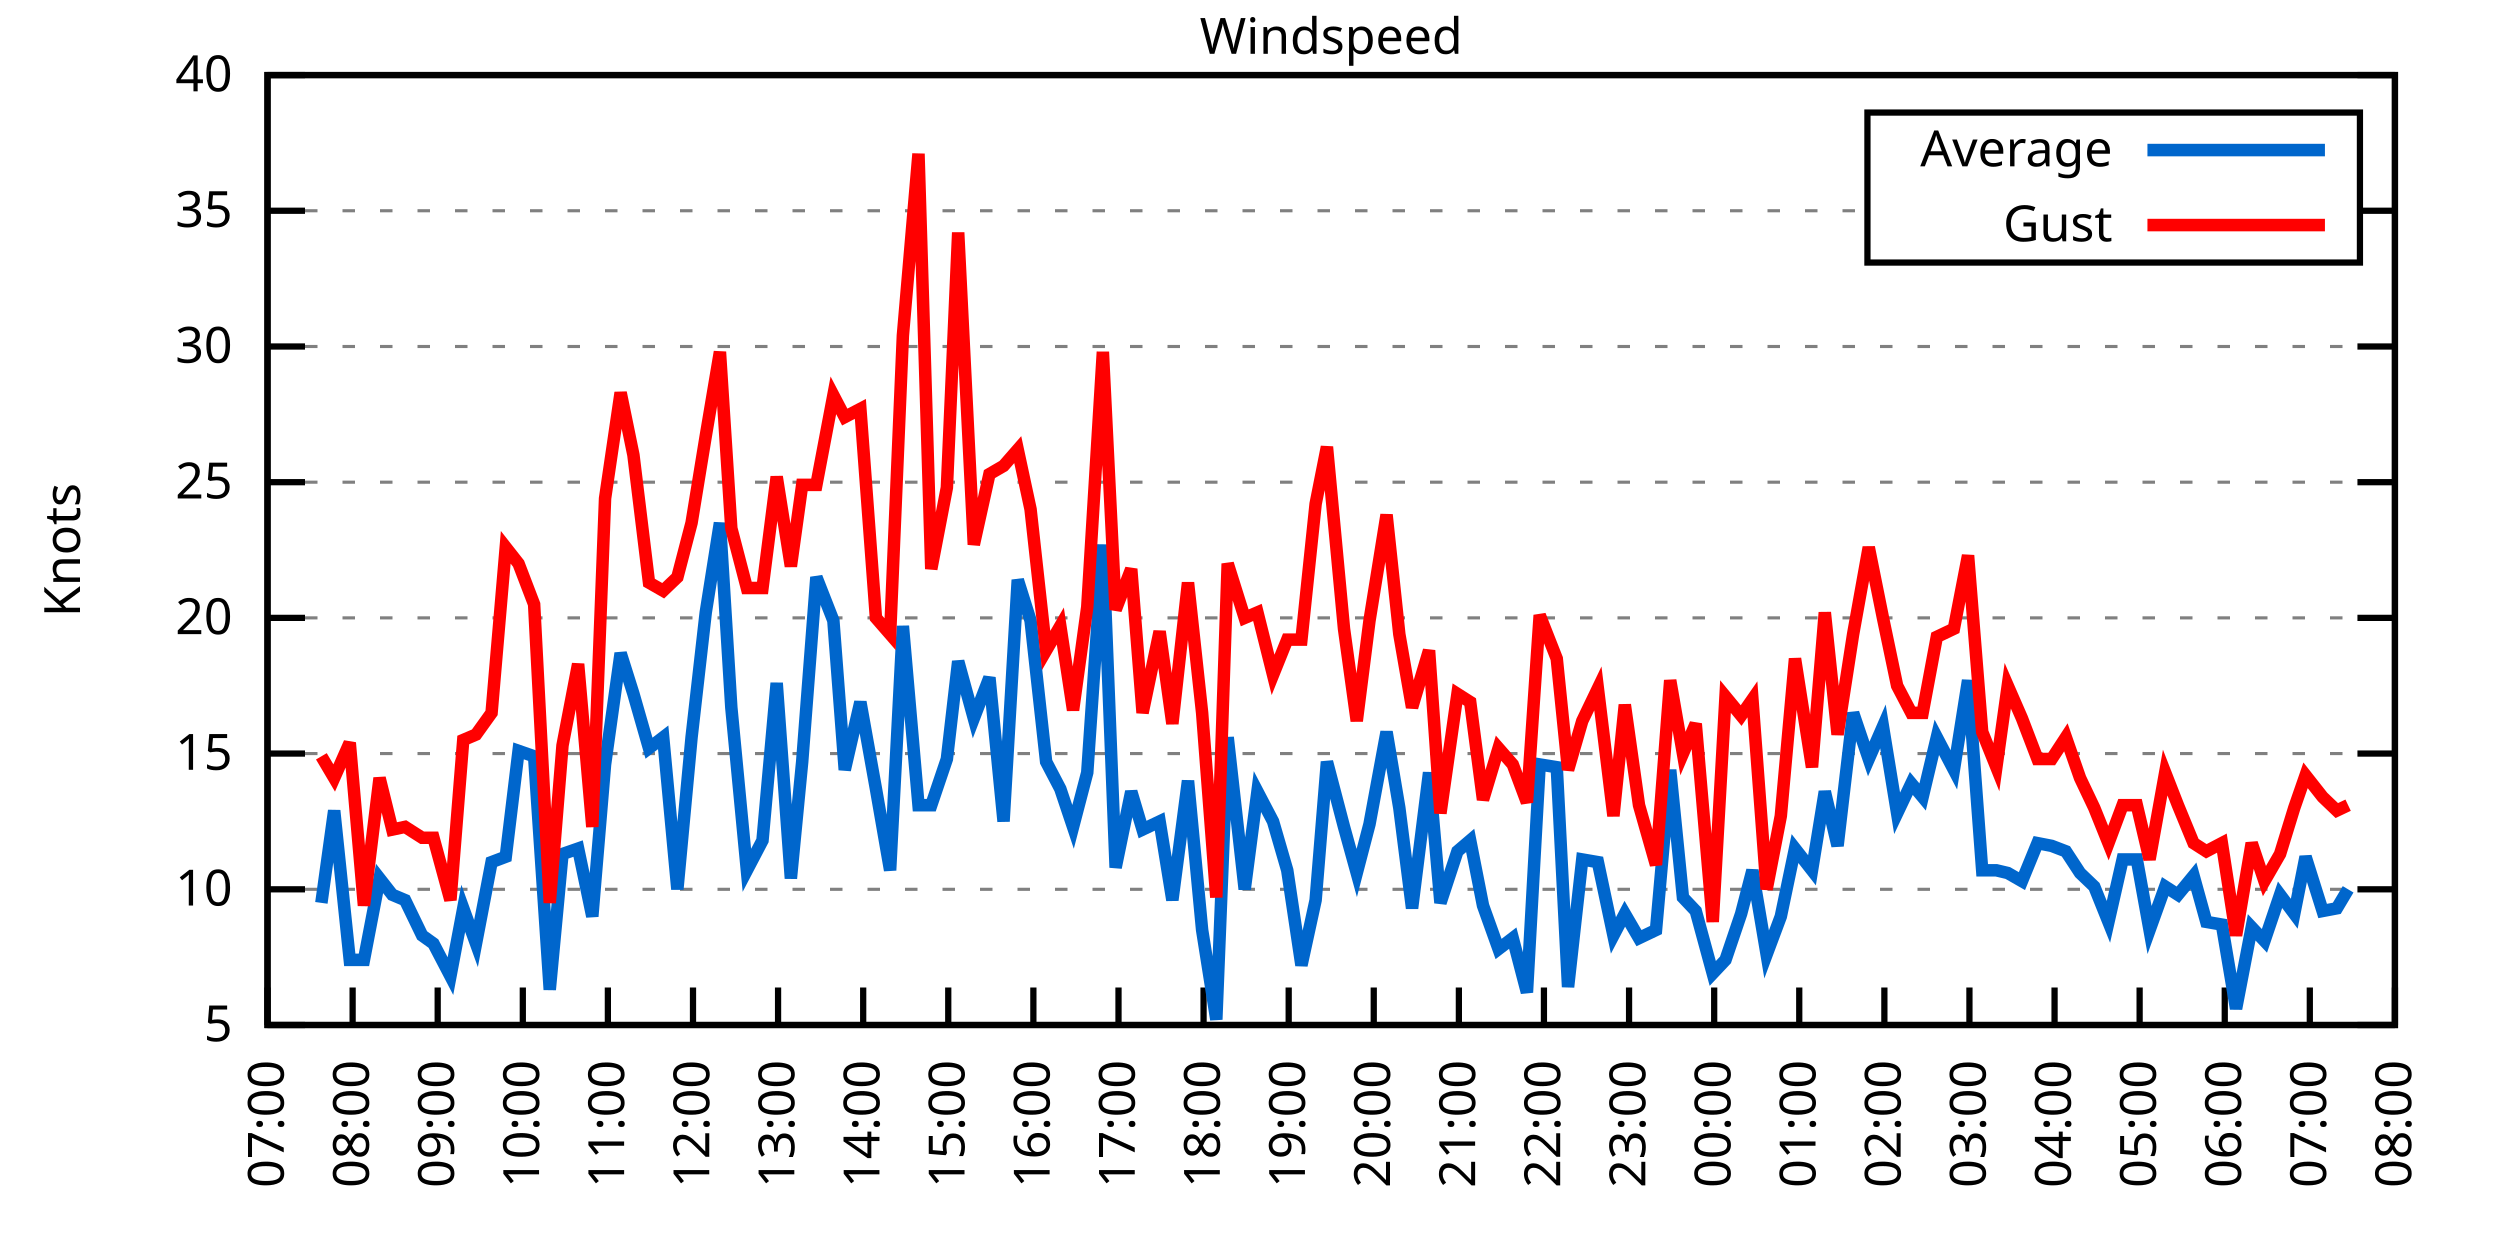
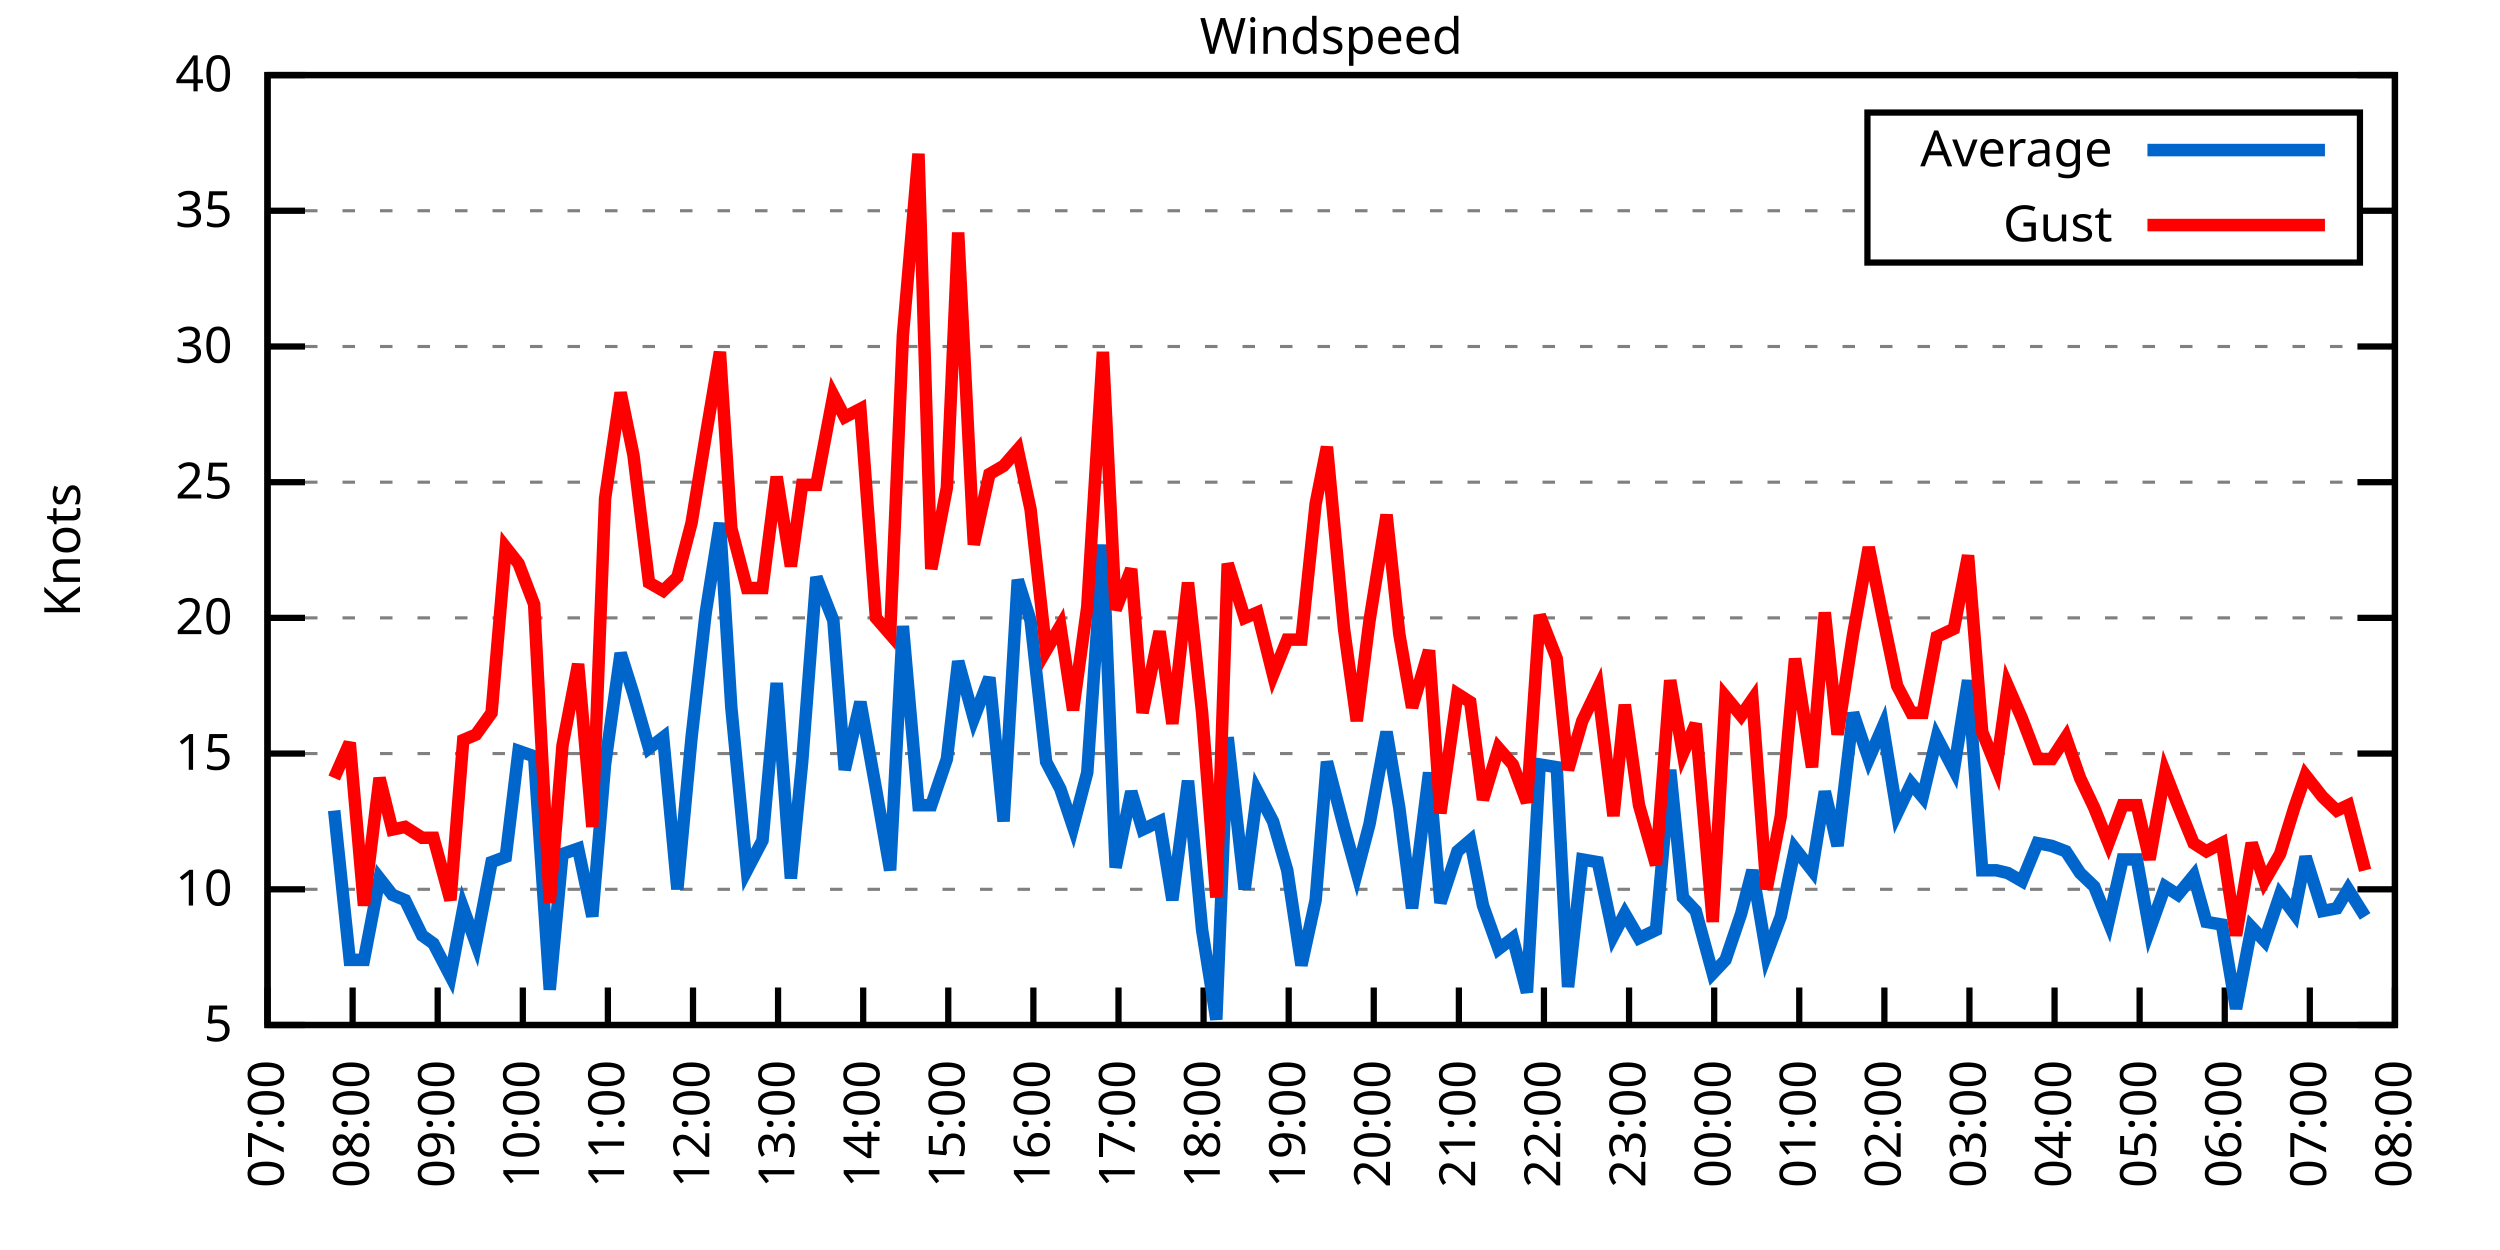
<svg xmlns="http://www.w3.org/2000/svg" xmlns:xlink="http://www.w3.org/1999/xlink" width="400" height="200" viewBox="0 0 400 200">
  <g id="gnuplot_canvas">
    <rect x="0" y="0" width="400" height="200" fill="none" />
    <defs>
      <circle id="gpDot" r="0.5" stroke-width="0.5" stroke="currentColor" />
      <path id="gpPt0" stroke-width="0.333" stroke="currentColor" d="M-1,0 h2 M0,-1 v2" />
      <path id="gpPt1" stroke-width="0.333" stroke="currentColor" d="M-1,-1 L1,1 M1,-1 L-1,1" />
      <path id="gpPt2" stroke-width="0.333" stroke="currentColor" d="M-1,0 L1,0 M0,-1 L0,1 M-1,-1 L1,1 M-1,1 L1,-1" />
      <rect id="gpPt3" stroke-width="0.333" stroke="currentColor" x="-1" y="-1" width="2" height="2" />
      <rect id="gpPt4" stroke-width="0.333" stroke="currentColor" fill="currentColor" x="-1" y="-1" width="2" height="2" />
      <circle id="gpPt5" stroke-width="0.333" stroke="currentColor" cx="0" cy="0" r="1" />
      <use xlink:href="#gpPt5" id="gpPt6" fill="currentColor" stroke="none" />
      <path id="gpPt7" stroke-width="0.333" stroke="currentColor" d="M0,-1.33 L-1.33,0.67 L1.33,0.67 z" />
      <use xlink:href="#gpPt7" id="gpPt8" fill="currentColor" stroke="none" />
      <use xlink:href="#gpPt7" id="gpPt9" stroke="currentColor" transform="rotate(180)" />
      <use xlink:href="#gpPt9" id="gpPt10" fill="currentColor" stroke="none" />
      <use xlink:href="#gpPt3" id="gpPt11" stroke="currentColor" transform="rotate(45)" />
      <use xlink:href="#gpPt11" id="gpPt12" fill="currentColor" stroke="none" />
      <path id="gpPt13" stroke-width="0.333" stroke="currentColor" d="M0,1.330 L1.265,0.411 L0.782,-1.067 L-0.782,-1.076 L-1.265,0.411 z" />
      <use xlink:href="#gpPt13" id="gpPt14" fill="currentColor" stroke="none" />
      <filter id="textbox" filterUnits="objectBoundingBox" x="0" y="0" height="1" width="1">
        <feFlood flood-color="white" flood-opacity="1" result="bgnd" />
        <feComposite in="SourceGraphic" in2="bgnd" operator="atop" />
      </filter>
      <filter id="greybox" filterUnits="objectBoundingBox" x="0" y="0" height="1" width="1">
        <feFlood flood-color="lightgrey" flood-opacity="1" result="grey" />
        <feComposite in="SourceGraphic" in2="grey" operator="atop" />
      </filter>
    </defs>
    <g fill="none" color="white" stroke="currentColor" stroke-width="1.00" stroke-linecap="butt" stroke-linejoin="miter">
</g>
    <g fill="none" color="black" stroke="currentColor" stroke-width="1.00" stroke-linecap="butt" stroke-linejoin="miter">
      <g stroke="none" shape-rendering="crispEdges">
        <polygon fill="rgb(255, 255, 255)" points="42.80,164.00 383.18,164.00 383.18,12.02 42.80,12.02 " />
      </g>
    </g>
    <g fill="none" color="black" stroke="currentColor" stroke-width="1.00" stroke-linecap="butt" stroke-linejoin="miter">
</g>
    <g fill="none" color="black" stroke="black" stroke-width="0.50" stroke-linecap="butt" stroke-linejoin="miter">
</g>
    <g fill="none" color="gray" stroke="currentColor" stroke-width="0.50" stroke-linecap="butt" stroke-linejoin="miter">
      <path stroke="gray" stroke-dasharray="2,4" class="gridline" d="M42.80,164.00 L383.19,164.00  " />
    </g>
    <g fill="none" color="gray" stroke="gray" stroke-width="1.00" stroke-linecap="butt" stroke-linejoin="miter">
</g>
    <g fill="none" color="black" stroke="currentColor" stroke-width="1.00" stroke-linecap="butt" stroke-linejoin="miter">
      <path stroke="black" d="M42.80,164.00 L48.80,164.00 M383.19,164.00 L377.19,164.00  " />
      <g transform="translate(37.20,166.60)" stroke="none" fill="black" font-family="Sans" font-size="8.00" text-anchor="end">
        <text>
          <tspan font-family="Sans"> 5</tspan>
        </text>
      </g>
    </g>
    <g fill="none" color="black" stroke="currentColor" stroke-width="1.00" stroke-linecap="butt" stroke-linejoin="miter">
</g>
    <g fill="none" color="black" stroke="black" stroke-width="0.50" stroke-linecap="butt" stroke-linejoin="miter">
</g>
    <g fill="none" color="gray" stroke="currentColor" stroke-width="0.50" stroke-linecap="butt" stroke-linejoin="miter">
      <path stroke="gray" stroke-dasharray="2,4" class="gridline" d="M42.80,142.29 L383.19,142.29  " />
    </g>
    <g fill="none" color="gray" stroke="gray" stroke-width="1.00" stroke-linecap="butt" stroke-linejoin="miter">
</g>
    <g fill="none" color="black" stroke="currentColor" stroke-width="1.00" stroke-linecap="butt" stroke-linejoin="miter">
      <path stroke="black" d="M42.80,142.29 L48.80,142.29 M383.19,142.29 L377.19,142.29  " />
      <g transform="translate(37.20,144.89)" stroke="none" fill="black" font-family="Sans" font-size="8.00" text-anchor="end">
        <text>
          <tspan font-family="Sans"> 10</tspan>
        </text>
      </g>
    </g>
    <g fill="none" color="black" stroke="currentColor" stroke-width="1.00" stroke-linecap="butt" stroke-linejoin="miter">
</g>
    <g fill="none" color="black" stroke="black" stroke-width="0.50" stroke-linecap="butt" stroke-linejoin="miter">
</g>
    <g fill="none" color="gray" stroke="currentColor" stroke-width="0.50" stroke-linecap="butt" stroke-linejoin="miter">
      <path stroke="gray" stroke-dasharray="2,4" class="gridline" d="M42.80,120.57 L383.19,120.57  " />
    </g>
    <g fill="none" color="gray" stroke="gray" stroke-width="1.00" stroke-linecap="butt" stroke-linejoin="miter">
</g>
    <g fill="none" color="black" stroke="currentColor" stroke-width="1.00" stroke-linecap="butt" stroke-linejoin="miter">
      <path stroke="black" d="M42.80,120.57 L48.80,120.57 M383.19,120.57 L377.19,120.57  " />
      <g transform="translate(37.20,123.17)" stroke="none" fill="black" font-family="Sans" font-size="8.00" text-anchor="end">
        <text>
          <tspan font-family="Sans"> 15</tspan>
        </text>
      </g>
    </g>
    <g fill="none" color="black" stroke="currentColor" stroke-width="1.00" stroke-linecap="butt" stroke-linejoin="miter">
</g>
    <g fill="none" color="black" stroke="black" stroke-width="0.50" stroke-linecap="butt" stroke-linejoin="miter">
</g>
    <g fill="none" color="gray" stroke="currentColor" stroke-width="0.50" stroke-linecap="butt" stroke-linejoin="miter">
      <path stroke="gray" stroke-dasharray="2,4" class="gridline" d="M42.80,98.86 L383.19,98.86  " />
    </g>
    <g fill="none" color="gray" stroke="gray" stroke-width="1.00" stroke-linecap="butt" stroke-linejoin="miter">
</g>
    <g fill="none" color="black" stroke="currentColor" stroke-width="1.00" stroke-linecap="butt" stroke-linejoin="miter">
      <path stroke="black" d="M42.80,98.86 L48.80,98.86 M383.19,98.86 L377.19,98.86  " />
      <g transform="translate(37.20,101.46)" stroke="none" fill="black" font-family="Sans" font-size="8.00" text-anchor="end">
        <text>
          <tspan font-family="Sans"> 20</tspan>
        </text>
      </g>
    </g>
    <g fill="none" color="black" stroke="currentColor" stroke-width="1.00" stroke-linecap="butt" stroke-linejoin="miter">
</g>
    <g fill="none" color="black" stroke="black" stroke-width="0.50" stroke-linecap="butt" stroke-linejoin="miter">
</g>
    <g fill="none" color="gray" stroke="currentColor" stroke-width="0.50" stroke-linecap="butt" stroke-linejoin="miter">
      <path stroke="gray" stroke-dasharray="2,4" class="gridline" d="M42.80,77.15 L383.19,77.15  " />
    </g>
    <g fill="none" color="gray" stroke="gray" stroke-width="1.00" stroke-linecap="butt" stroke-linejoin="miter">
</g>
    <g fill="none" color="black" stroke="currentColor" stroke-width="1.00" stroke-linecap="butt" stroke-linejoin="miter">
      <path stroke="black" d="M42.80,77.15 L48.80,77.15 M383.19,77.15 L377.19,77.15  " />
      <g transform="translate(37.20,79.75)" stroke="none" fill="black" font-family="Sans" font-size="8.00" text-anchor="end">
        <text>
          <tspan font-family="Sans"> 25</tspan>
        </text>
      </g>
    </g>
    <g fill="none" color="black" stroke="currentColor" stroke-width="1.00" stroke-linecap="butt" stroke-linejoin="miter">
</g>
    <g fill="none" color="black" stroke="black" stroke-width="0.50" stroke-linecap="butt" stroke-linejoin="miter">
</g>
    <g fill="none" color="gray" stroke="currentColor" stroke-width="0.50" stroke-linecap="butt" stroke-linejoin="miter">
      <path stroke="gray" stroke-dasharray="2,4" class="gridline" d="M42.80,55.44 L383.19,55.44  " />
    </g>
    <g fill="none" color="gray" stroke="gray" stroke-width="1.00" stroke-linecap="butt" stroke-linejoin="miter">
</g>
    <g fill="none" color="black" stroke="currentColor" stroke-width="1.00" stroke-linecap="butt" stroke-linejoin="miter">
      <path stroke="black" d="M42.80,55.44 L48.80,55.44 M383.19,55.44 L377.19,55.44  " />
      <g transform="translate(37.20,58.04)" stroke="none" fill="black" font-family="Sans" font-size="8.00" text-anchor="end">
        <text>
          <tspan font-family="Sans"> 30</tspan>
        </text>
      </g>
    </g>
    <g fill="none" color="black" stroke="currentColor" stroke-width="1.00" stroke-linecap="butt" stroke-linejoin="miter">
</g>
    <g fill="none" color="black" stroke="black" stroke-width="0.50" stroke-linecap="butt" stroke-linejoin="miter">
</g>
    <g fill="none" color="gray" stroke="currentColor" stroke-width="0.50" stroke-linecap="butt" stroke-linejoin="miter">
      <path stroke="gray" stroke-dasharray="2,4" class="gridline" d="M42.80,33.72 L298.79,33.72 M377.59,33.72 L383.19,33.72  " />
    </g>
    <g fill="none" color="gray" stroke="gray" stroke-width="1.00" stroke-linecap="butt" stroke-linejoin="miter">
</g>
    <g fill="none" color="black" stroke="currentColor" stroke-width="1.00" stroke-linecap="butt" stroke-linejoin="miter">
      <path stroke="black" d="M42.80,33.72 L48.80,33.72 M383.19,33.72 L377.19,33.72  " />
      <g transform="translate(37.20,36.32)" stroke="none" fill="black" font-family="Sans" font-size="8.00" text-anchor="end">
        <text>
          <tspan font-family="Sans"> 35</tspan>
        </text>
      </g>
    </g>
    <g fill="none" color="black" stroke="currentColor" stroke-width="1.00" stroke-linecap="butt" stroke-linejoin="miter">
</g>
    <g fill="none" color="black" stroke="black" stroke-width="0.50" stroke-linecap="butt" stroke-linejoin="miter">
</g>
    <g fill="none" color="gray" stroke="currentColor" stroke-width="0.50" stroke-linecap="butt" stroke-linejoin="miter">
      <path stroke="gray" stroke-dasharray="2,4" class="gridline" d="M42.80,12.01 L383.19,12.01  " />
    </g>
    <g fill="none" color="gray" stroke="gray" stroke-width="1.00" stroke-linecap="butt" stroke-linejoin="miter">
</g>
    <g fill="none" color="black" stroke="currentColor" stroke-width="1.00" stroke-linecap="butt" stroke-linejoin="miter">
      <path stroke="black" d="M42.80,12.01 L48.80,12.01 M383.19,12.01 L377.19,12.01  " />
      <g transform="translate(37.20,14.61)" stroke="none" fill="black" font-family="Sans" font-size="8.00" text-anchor="end">
        <text>
          <tspan font-family="Sans"> 40</tspan>
        </text>
      </g>
    </g>
    <g fill="none" color="black" stroke="currentColor" stroke-width="1.00" stroke-linecap="butt" stroke-linejoin="miter">
      <path stroke="black" d="M42.80,164.00 L42.80,158.00  " />
      <g transform="translate(45.40,169.60) rotate(270.00)" stroke="none" fill="black" font-family="Sans" font-size="8.00" text-anchor="end">
        <text>
          <tspan font-family="Sans">07:00</tspan>
        </text>
      </g>
    </g>
    <g fill="none" color="black" stroke="currentColor" stroke-width="1.00" stroke-linecap="butt" stroke-linejoin="miter">
      <path stroke="black" d="M56.42,164.00 L56.42,158.00  " />
      <g transform="translate(59.02,169.60) rotate(270.00)" stroke="none" fill="black" font-family="Sans" font-size="8.00" text-anchor="end">
        <text>
          <tspan font-family="Sans">08:00</tspan>
        </text>
      </g>
    </g>
    <g fill="none" color="black" stroke="currentColor" stroke-width="1.00" stroke-linecap="butt" stroke-linejoin="miter">
      <path stroke="black" d="M70.03,164.00 L70.03,158.00  " />
      <g transform="translate(72.63,169.60) rotate(270.00)" stroke="none" fill="black" font-family="Sans" font-size="8.00" text-anchor="end">
        <text>
          <tspan font-family="Sans">09:00</tspan>
        </text>
      </g>
    </g>
    <g fill="none" color="black" stroke="currentColor" stroke-width="1.00" stroke-linecap="butt" stroke-linejoin="miter">
      <path stroke="black" d="M83.65,164.00 L83.65,158.00  " />
      <g transform="translate(86.25,169.60) rotate(270.00)" stroke="none" fill="black" font-family="Sans" font-size="8.00" text-anchor="end">
        <text>
          <tspan font-family="Sans">10:00</tspan>
        </text>
      </g>
    </g>
    <g fill="none" color="black" stroke="currentColor" stroke-width="1.00" stroke-linecap="butt" stroke-linejoin="miter">
      <path stroke="black" d="M97.26,164.00 L97.26,158.00  " />
      <g transform="translate(99.86,169.60) rotate(270.00)" stroke="none" fill="black" font-family="Sans" font-size="8.00" text-anchor="end">
        <text>
          <tspan font-family="Sans">11:00</tspan>
        </text>
      </g>
    </g>
    <g fill="none" color="black" stroke="currentColor" stroke-width="1.00" stroke-linecap="butt" stroke-linejoin="miter">
      <path stroke="black" d="M110.88,164.00 L110.88,158.00  " />
      <g transform="translate(113.48,169.60) rotate(270.00)" stroke="none" fill="black" font-family="Sans" font-size="8.00" text-anchor="end">
        <text>
          <tspan font-family="Sans">12:00</tspan>
        </text>
      </g>
    </g>
    <g fill="none" color="black" stroke="currentColor" stroke-width="1.00" stroke-linecap="butt" stroke-linejoin="miter">
      <path stroke="black" d="M124.49,164.00 L124.49,158.00  " />
      <g transform="translate(127.09,169.60) rotate(270.00)" stroke="none" fill="black" font-family="Sans" font-size="8.00" text-anchor="end">
        <text>
          <tspan font-family="Sans">13:00</tspan>
        </text>
      </g>
    </g>
    <g fill="none" color="black" stroke="currentColor" stroke-width="1.00" stroke-linecap="butt" stroke-linejoin="miter">
      <path stroke="black" d="M138.11,164.00 L138.11,158.00  " />
      <g transform="translate(140.71,169.60) rotate(270.00)" stroke="none" fill="black" font-family="Sans" font-size="8.00" text-anchor="end">
        <text>
          <tspan font-family="Sans">14:00</tspan>
        </text>
      </g>
    </g>
    <g fill="none" color="black" stroke="currentColor" stroke-width="1.00" stroke-linecap="butt" stroke-linejoin="miter">
      <path stroke="black" d="M151.72,164.00 L151.72,158.00  " />
      <g transform="translate(154.32,169.60) rotate(270.00)" stroke="none" fill="black" font-family="Sans" font-size="8.00" text-anchor="end">
        <text>
          <tspan font-family="Sans">15:00</tspan>
        </text>
      </g>
    </g>
    <g fill="none" color="black" stroke="currentColor" stroke-width="1.00" stroke-linecap="butt" stroke-linejoin="miter">
      <path stroke="black" d="M165.34,164.00 L165.34,158.00  " />
      <g transform="translate(167.94,169.60) rotate(270.00)" stroke="none" fill="black" font-family="Sans" font-size="8.00" text-anchor="end">
        <text>
          <tspan font-family="Sans">16:00</tspan>
        </text>
      </g>
    </g>
    <g fill="none" color="black" stroke="currentColor" stroke-width="1.00" stroke-linecap="butt" stroke-linejoin="miter">
      <path stroke="black" d="M178.96,164.00 L178.96,158.00  " />
      <g transform="translate(181.56,169.60) rotate(270.00)" stroke="none" fill="black" font-family="Sans" font-size="8.00" text-anchor="end">
        <text>
          <tspan font-family="Sans">17:00</tspan>
        </text>
      </g>
    </g>
    <g fill="none" color="black" stroke="currentColor" stroke-width="1.00" stroke-linecap="butt" stroke-linejoin="miter">
      <path stroke="black" d="M192.57,164.00 L192.57,158.00  " />
      <g transform="translate(195.17,169.60) rotate(270.00)" stroke="none" fill="black" font-family="Sans" font-size="8.00" text-anchor="end">
        <text>
          <tspan font-family="Sans">18:00</tspan>
        </text>
      </g>
    </g>
    <g fill="none" color="black" stroke="currentColor" stroke-width="1.00" stroke-linecap="butt" stroke-linejoin="miter">
      <path stroke="black" d="M206.19,164.00 L206.19,158.00  " />
      <g transform="translate(208.79,169.60) rotate(270.00)" stroke="none" fill="black" font-family="Sans" font-size="8.00" text-anchor="end">
        <text>
          <tspan font-family="Sans">19:00</tspan>
        </text>
      </g>
    </g>
    <g fill="none" color="black" stroke="currentColor" stroke-width="1.00" stroke-linecap="butt" stroke-linejoin="miter">
      <path stroke="black" d="M219.80,164.00 L219.80,158.00  " />
      <g transform="translate(222.40,169.60) rotate(270.00)" stroke="none" fill="black" font-family="Sans" font-size="8.00" text-anchor="end">
        <text>
          <tspan font-family="Sans">20:00</tspan>
        </text>
      </g>
    </g>
    <g fill="none" color="black" stroke="currentColor" stroke-width="1.00" stroke-linecap="butt" stroke-linejoin="miter">
      <path stroke="black" d="M233.42,164.00 L233.42,158.00  " />
      <g transform="translate(236.02,169.60) rotate(270.00)" stroke="none" fill="black" font-family="Sans" font-size="8.00" text-anchor="end">
        <text>
          <tspan font-family="Sans">21:00</tspan>
        </text>
      </g>
    </g>
    <g fill="none" color="black" stroke="currentColor" stroke-width="1.00" stroke-linecap="butt" stroke-linejoin="miter">
      <path stroke="black" d="M247.03,164.00 L247.03,158.00  " />
      <g transform="translate(249.63,169.60) rotate(270.00)" stroke="none" fill="black" font-family="Sans" font-size="8.00" text-anchor="end">
        <text>
          <tspan font-family="Sans">22:00</tspan>
        </text>
      </g>
    </g>
    <g fill="none" color="black" stroke="currentColor" stroke-width="1.00" stroke-linecap="butt" stroke-linejoin="miter">
      <path stroke="black" d="M260.65,164.00 L260.65,158.00  " />
      <g transform="translate(263.25,169.60) rotate(270.00)" stroke="none" fill="black" font-family="Sans" font-size="8.00" text-anchor="end">
        <text>
          <tspan font-family="Sans">23:00</tspan>
        </text>
      </g>
    </g>
    <g fill="none" color="black" stroke="currentColor" stroke-width="1.00" stroke-linecap="butt" stroke-linejoin="miter">
      <path stroke="black" d="M274.27,164.00 L274.27,158.00  " />
      <g transform="translate(276.87,169.60) rotate(270.00)" stroke="none" fill="black" font-family="Sans" font-size="8.00" text-anchor="end">
        <text>
          <tspan font-family="Sans">00:00</tspan>
        </text>
      </g>
    </g>
    <g fill="none" color="black" stroke="currentColor" stroke-width="1.00" stroke-linecap="butt" stroke-linejoin="miter">
      <path stroke="black" d="M287.88,164.00 L287.88,158.00  " />
      <g transform="translate(290.48,169.60) rotate(270.00)" stroke="none" fill="black" font-family="Sans" font-size="8.00" text-anchor="end">
        <text>
          <tspan font-family="Sans">01:00</tspan>
        </text>
      </g>
    </g>
    <g fill="none" color="black" stroke="currentColor" stroke-width="1.00" stroke-linecap="butt" stroke-linejoin="miter">
      <path stroke="black" d="M301.50,164.00 L301.50,158.00  " />
      <g transform="translate(304.10,169.60) rotate(270.00)" stroke="none" fill="black" font-family="Sans" font-size="8.00" text-anchor="end">
        <text>
          <tspan font-family="Sans">02:00</tspan>
        </text>
      </g>
    </g>
    <g fill="none" color="black" stroke="currentColor" stroke-width="1.00" stroke-linecap="butt" stroke-linejoin="miter">
      <path stroke="black" d="M315.11,164.00 L315.11,158.00  " />
      <g transform="translate(317.71,169.60) rotate(270.00)" stroke="none" fill="black" font-family="Sans" font-size="8.00" text-anchor="end">
        <text>
          <tspan font-family="Sans">03:00</tspan>
        </text>
      </g>
    </g>
    <g fill="none" color="black" stroke="currentColor" stroke-width="1.00" stroke-linecap="butt" stroke-linejoin="miter">
      <path stroke="black" d="M328.73,164.00 L328.73,158.00  " />
      <g transform="translate(331.33,169.60) rotate(270.00)" stroke="none" fill="black" font-family="Sans" font-size="8.00" text-anchor="end">
        <text>
          <tspan font-family="Sans">04:00</tspan>
        </text>
      </g>
    </g>
    <g fill="none" color="black" stroke="currentColor" stroke-width="1.00" stroke-linecap="butt" stroke-linejoin="miter">
      <path stroke="black" d="M342.34,164.00 L342.34,158.00  " />
      <g transform="translate(344.94,169.60) rotate(270.00)" stroke="none" fill="black" font-family="Sans" font-size="8.00" text-anchor="end">
        <text>
          <tspan font-family="Sans">05:00</tspan>
        </text>
      </g>
    </g>
    <g fill="none" color="black" stroke="currentColor" stroke-width="1.00" stroke-linecap="butt" stroke-linejoin="miter">
      <path stroke="black" d="M355.96,164.00 L355.96,158.00  " />
      <g transform="translate(358.56,169.60) rotate(270.00)" stroke="none" fill="black" font-family="Sans" font-size="8.00" text-anchor="end">
        <text>
          <tspan font-family="Sans">06:00</tspan>
        </text>
      </g>
    </g>
    <g fill="none" color="black" stroke="currentColor" stroke-width="1.00" stroke-linecap="butt" stroke-linejoin="miter">
      <path stroke="black" d="M369.57,164.00 L369.57,158.00  " />
      <g transform="translate(372.17,169.60) rotate(270.00)" stroke="none" fill="black" font-family="Sans" font-size="8.00" text-anchor="end">
        <text>
          <tspan font-family="Sans">07:00</tspan>
        </text>
      </g>
    </g>
    <g fill="none" color="black" stroke="currentColor" stroke-width="1.00" stroke-linecap="butt" stroke-linejoin="miter">
      <path stroke="black" d="M383.19,164.00 L383.19,158.00  " />
      <g transform="translate(385.79,169.60) rotate(270.00)" stroke="none" fill="black" font-family="Sans" font-size="8.00" text-anchor="end">
        <text>
          <tspan font-family="Sans">08:00</tspan>
        </text>
      </g>
    </g>
    <g fill="none" color="black" stroke="currentColor" stroke-width="1.00" stroke-linecap="butt" stroke-linejoin="miter">
</g>
    <g fill="none" color="black" stroke="currentColor" stroke-width="1.00" stroke-linecap="butt" stroke-linejoin="miter">
      <path stroke="black" d="M42.80,12.01 L42.80,164.00 L383.19,164.00 L383.19,12.01 L42.80,12.01 Z  " />
    </g>
    <g fill="none" color="black" stroke="currentColor" stroke-width="1.00" stroke-linecap="butt" stroke-linejoin="miter">
</g>
    <g fill="none" color="black" stroke="currentColor" stroke-width="1.00" stroke-linecap="butt" stroke-linejoin="miter">
      <path stroke="black" d="M298.79,42.01 L298.79,18.01 L377.59,18.01 L377.59,42.01 L298.79,42.01 Z  " />
    </g>
    <g id="Windspeed_plot_1">
      <g fill="none" color="white" stroke="black" stroke-width="2.00" stroke-linecap="butt" stroke-linejoin="miter">
</g>
      <g fill="none" color="black" stroke="currentColor" stroke-width="2.00" stroke-linecap="butt" stroke-linejoin="miter">
        <g transform="translate(337.99,26.61)" stroke="none" fill="black" font-family="Sans" font-size="8.00" text-anchor="end">
          <text>
            <tspan font-family="Sans">Average</tspan>
          </text>
        </g>
      </g>
      <g fill="none" color="black" stroke="currentColor" stroke-width="2.00" stroke-linecap="butt" stroke-linejoin="miter">
-         <path stroke="rgb(  0, 102, 204)" d="M343.59,24.01 L371.99,24.01 M51.42,144.46 L53.47,129.69 L55.96,153.58 L58.23,153.58 L60.73,140.55 L62.77,143.16   L64.81,144.02 L67.54,149.67 L69.35,150.97 L72.07,156.18 L74.12,145.33 L76.16,150.97 L78.65,137.94 L80.92,137.08   L82.97,120.14 L85.46,121.01 L87.96,158.35 L90.00,136.64 L92.50,135.77 L94.77,146.63 L96.81,122.31 L99.30,104.51   L101.35,111.02 L103.84,119.71 L106.11,117.97 L108.38,142.29 L110.65,117.97 L112.92,97.99 L115.19,83.66 L117.01,113.19   L119.50,139.25 L122.00,134.47 L124.27,109.28 L126.54,140.55 L128.35,121.88 L130.62,92.35 L133.34,99.30 L135.16,123.18   L137.66,112.32 L140.15,126.22 L142.42,139.25 L144.46,100.16 L146.96,128.83 L149.00,128.83 L151.50,121.44 L153.31,105.81   L155.81,114.93 L158.31,108.42 L160.57,131.43 L162.84,92.78 L164.89,99.30 L167.38,121.88 L169.65,126.22 L171.69,132.30   L173.96,123.61 L176.46,87.14 L178.50,138.81 L181.00,126.65 L182.81,132.73 L185.54,131.43 L187.58,144.02 L190.08,124.92   L192.34,148.80 L194.61,163.13 L196.43,117.97 L199.15,142.29 L201.19,126.65 L203.69,131.43 L205.96,139.25 L208.23,154.45   L210.50,144.02 L212.31,121.88 L215.04,132.30 L217.08,139.68 L219.12,131.86 L221.85,117.10 L223.89,129.26 L225.93,145.33   L228.65,123.61 L230.47,144.46 L233.19,136.21 L235.23,134.47 L237.28,144.89 L239.77,151.84 L242.04,150.10 L244.31,158.79   L246.35,122.31 L249.08,122.75 L250.89,157.92 L253.16,137.51 L255.66,137.94 L258.15,149.67 L259.97,146.20 L262.24,150.10   L264.96,148.80 L267.23,123.18 L269.27,143.59 L271.32,145.76 L274.04,155.75 L276.08,153.58 L278.58,146.20 L280.39,139.25   L282.66,152.71 L284.93,146.63 L287.20,135.77 L289.92,139.25 L291.97,126.65 L294.01,135.34 L296.50,114.06 L299.00,121.44   L301.27,116.23 L303.54,130.13 L305.81,125.35 L307.62,127.52 L309.89,117.97 L312.62,123.18 L314.89,108.85 L317.15,139.25   L319.42,139.25 L321.24,139.68 L323.51,140.98 L326.00,134.90 L328.27,135.34 L330.54,136.21 L332.81,139.68 L335.08,141.85   L337.35,147.50 L339.62,137.51 L341.89,137.51 L343.93,148.80 L346.43,141.85 L348.47,143.16 L350.97,140.12 L353.01,147.50   L355.50,147.93 L357.77,161.39 L360.27,148.37 L362.31,150.54 L364.81,143.16 L367.08,146.20 L368.89,137.08 L371.62,145.76   L373.89,145.33 L375.70,142.29  " />
+         <path stroke="rgb(  0, 102, 204)" d="M343.59,24.01 L371.99,24.01 M53.47,129.69 L55.96,153.58 L58.23,153.58 L60.73,140.55 L62.77,143.16 L64.81,144.02   L67.54,149.67 L69.35,150.97 L72.07,156.18 L74.12,145.33 L76.16,150.97 L78.65,137.94 L80.92,137.08 L82.97,120.14   L85.46,121.01 L87.96,158.35 L90.00,136.64 L92.50,135.77 L94.77,146.63 L96.81,122.31 L99.30,104.51 L101.35,111.02   L103.84,119.71 L106.11,117.97 L108.38,142.29 L110.65,117.97 L112.92,97.99 L115.19,83.66 L117.01,113.19 L119.50,139.25   L122.00,134.47 L124.27,109.28 L126.54,140.55 L128.35,121.88 L130.62,92.35 L133.34,99.30 L135.16,123.18 L137.66,112.32   L140.15,126.22 L142.42,139.25 L144.46,100.16 L146.96,128.83 L149.00,128.83 L151.50,121.44 L153.31,105.81 L155.81,114.93   L158.31,108.42 L160.57,131.43 L162.84,92.78 L164.89,99.30 L167.38,121.88 L169.65,126.22 L171.69,132.30 L173.96,123.61   L176.46,87.14 L178.50,138.81 L181.00,126.65 L182.81,132.73 L185.54,131.43 L187.58,144.02 L190.08,124.92 L192.34,148.80   L194.61,163.13 L196.43,117.97 L199.15,142.29 L201.19,126.65 L203.69,131.43 L205.96,139.25 L208.23,154.45 L210.50,144.02   L212.31,121.88 L215.04,132.30 L217.08,139.68 L219.12,131.86 L221.85,117.10 L223.89,129.26 L225.93,145.33 L228.65,123.61   L230.47,144.46 L233.19,136.21 L235.23,134.47 L237.28,144.89 L239.77,151.84 L242.04,150.10 L244.31,158.79 L246.35,122.31   L249.08,122.75 L250.89,157.92 L253.16,137.51 L255.66,137.94 L258.15,149.67 L259.97,146.20 L262.24,150.10 L264.96,148.80   L267.23,123.18 L269.27,143.59 L271.32,145.76 L274.04,155.75 L276.08,153.58 L278.58,146.20 L280.39,139.25 L282.66,152.71   L284.93,146.63 L287.20,135.77 L289.92,139.25 L291.97,126.65 L294.01,135.34 L296.50,114.06 L299.00,121.44 L301.27,116.23   L303.54,130.13 L305.81,125.35 L307.62,127.52 L309.89,117.97 L312.62,123.18 L314.89,108.85 L317.15,139.25 L319.42,139.25   L321.24,139.68 L323.51,140.98 L326.00,134.90 L328.27,135.34 L330.54,136.21 L332.81,139.68 L335.08,141.85 L337.35,147.50   L339.62,137.51 L341.89,137.51 L343.93,148.80 L346.43,141.85 L348.47,143.16 L350.97,140.12 L353.01,147.50 L355.50,147.93   L357.77,161.39 L360.27,148.37 L362.31,150.54 L364.81,143.16 L367.08,146.20 L368.89,137.08 L371.62,145.76 L373.89,145.33   L375.70,142.29 L378.42,146.63  " />
      </g>
    </g>
    <g id="Windspeed_plot_2">
      <g fill="none" color="black" stroke="currentColor" stroke-width="2.00" stroke-linecap="butt" stroke-linejoin="miter">
        <g transform="translate(337.99,38.61)" stroke="none" fill="black" font-family="Sans" font-size="8.00" text-anchor="end">
          <text>
            <tspan font-family="Sans">Gust</tspan>
          </text>
        </g>
      </g>
      <g fill="none" color="black" stroke="currentColor" stroke-width="2.00" stroke-linecap="butt" stroke-linejoin="miter">
-         <path stroke="rgb(255,   0,   0)" d="M343.59,36.01 L371.99,36.01 M51.42,121.01 L53.47,124.48 L55.96,118.84 L58.23,144.89 L60.73,124.48 L62.77,132.73   L64.81,132.30 L67.54,134.04 L69.35,134.04 L72.07,144.02 L74.12,118.40 L76.16,117.53 L78.65,114.06 L80.92,87.57   L82.97,90.18 L85.46,96.69 L87.96,144.46 L90.00,119.27 L92.50,106.24 L94.77,132.30 L96.81,79.75 L99.30,62.82   L101.35,72.81 L103.84,93.22 L106.11,94.52 L108.38,92.35 L110.65,83.66 L112.92,69.77 L115.19,56.30 L117.01,84.53   L119.50,94.08 L122.00,94.08 L124.27,76.28 L126.54,90.61 L128.35,77.58 L130.62,77.58 L133.34,63.25 L135.16,66.73   L137.66,65.42 L140.15,98.86 L142.42,101.47 L144.46,53.70 L146.96,24.60 L149.00,91.04 L151.50,78.02 L153.31,37.20   L155.81,87.14 L158.31,75.85 L160.57,74.54 L162.84,71.94 L164.89,81.49 L167.38,104.07 L169.65,100.16 L171.69,113.63   L173.96,97.12 L176.46,56.30 L178.50,97.56 L181.00,91.04 L182.81,114.06 L185.54,101.03 L187.58,115.80 L190.08,93.22   L192.34,114.06 L194.61,143.59 L196.43,90.18 L199.15,98.86 L201.19,97.99 L203.69,107.98 L205.96,102.34 L208.23,102.34   L210.50,80.62 L212.31,71.50 L215.04,100.60 L217.08,115.36 L219.12,99.30 L221.85,82.36 L223.89,101.47 L225.93,113.19   L228.65,104.07 L230.47,130.13 L233.19,111.02 L235.23,112.32 L237.28,127.96 L239.77,119.71 L242.04,122.31 L244.31,128.39   L246.35,98.43 L249.08,105.38 L250.89,123.18 L253.16,115.36 L255.66,110.15 L258.15,130.56 L259.97,112.76 L262.24,128.83   L264.96,138.38 L267.23,108.85 L269.27,120.57 L271.32,115.80 L274.04,147.50 L276.08,111.45 L278.58,114.49 L280.39,111.89   L282.66,142.29 L284.93,130.56 L287.20,105.38 L289.92,122.75 L291.97,97.99 L294.01,117.53 L296.50,101.47 L299.00,87.57   L301.27,98.86 L303.54,109.72 L305.81,114.06 L307.62,114.06 L309.89,101.90 L312.62,100.60 L314.89,88.87 L317.15,117.10   L319.42,122.75 L321.24,109.72 L323.51,114.93 L326.00,121.44 L328.27,121.44 L330.54,117.97 L332.81,124.48 L335.08,129.26   L337.35,134.90 L339.62,128.83 L341.89,128.83 L343.93,137.51 L346.43,123.61 L348.47,128.83 L350.97,134.90 L353.01,136.21   L355.50,134.90 L357.77,149.67 L360.27,134.90 L362.31,140.98 L364.81,136.64 L367.08,129.26 L368.89,124.05 L371.62,127.52   L373.89,129.69 L375.70,128.83  " />
+         <path stroke="rgb(255,   0,   0)" d="M343.59,36.01 L371.99,36.01 M53.47,124.48 L55.96,118.84 L58.23,144.89 L60.73,124.48 L62.77,132.73 L64.81,132.30   L67.54,134.04 L69.35,134.04 L72.07,144.02 L74.12,118.40 L76.16,117.53 L78.65,114.06 L80.92,87.57 L82.97,90.18   L85.46,96.69 L87.96,144.46 L90.00,119.27 L92.50,106.24 L94.77,132.30 L96.81,79.75 L99.30,62.82 L101.35,72.81   L103.84,93.22 L106.11,94.52 L108.38,92.35 L110.65,83.66 L112.92,69.77 L115.19,56.30 L117.01,84.53 L119.50,94.08   L122.00,94.08 L124.27,76.28 L126.54,90.61 L128.35,77.58 L130.62,77.58 L133.34,63.25 L135.16,66.73 L137.66,65.42   L140.15,98.86 L142.42,101.47 L144.46,53.70 L146.96,24.60 L149.00,91.04 L151.50,78.02 L153.31,37.20 L155.81,87.14   L158.31,75.85 L160.57,74.54 L162.84,71.94 L164.89,81.49 L167.38,104.07 L169.65,100.16 L171.69,113.63 L173.96,97.12   L176.46,56.30 L178.50,97.56 L181.00,91.04 L182.81,114.06 L185.54,101.03 L187.58,115.80 L190.08,93.22 L192.34,114.06   L194.61,143.59 L196.43,90.18 L199.15,98.86 L201.19,97.99 L203.69,107.98 L205.96,102.34 L208.23,102.34 L210.50,80.62   L212.31,71.50 L215.04,100.60 L217.08,115.36 L219.12,99.30 L221.85,82.36 L223.89,101.47 L225.93,113.19 L228.65,104.07   L230.47,130.13 L233.19,111.02 L235.23,112.32 L237.28,127.96 L239.77,119.71 L242.04,122.31 L244.31,128.39 L246.35,98.43   L249.08,105.38 L250.89,123.18 L253.16,115.36 L255.66,110.15 L258.15,130.56 L259.97,112.76 L262.24,128.83 L264.96,138.38   L267.23,108.85 L269.27,120.57 L271.32,115.80 L274.04,147.50 L276.08,111.45 L278.58,114.49 L280.39,111.89 L282.66,142.29   L284.93,130.56 L287.20,105.38 L289.92,122.75 L291.97,97.99 L294.01,117.53 L296.50,101.47 L299.00,87.57 L301.27,98.86   L303.54,109.72 L305.81,114.06 L307.62,114.06 L309.89,101.90 L312.62,100.60 L314.89,88.87 L317.15,117.10 L319.42,122.75   L321.24,109.72 L323.51,114.93 L326.00,121.44 L328.27,121.44 L330.54,117.97 L332.81,124.48 L335.08,129.26 L337.35,134.90   L339.62,128.83 L341.89,128.83 L343.93,137.51 L346.43,123.61 L348.47,128.83 L350.97,134.90 L353.01,136.21 L355.50,134.90   L357.77,149.67 L360.27,134.90 L362.31,140.98 L364.81,136.64 L367.08,129.26 L368.89,124.05 L371.62,127.52 L373.89,129.69   L375.70,128.83 L378.42,139.25  " />
      </g>
    </g>
    <g fill="none" color="black" stroke="currentColor" stroke-width="2.00" stroke-linecap="butt" stroke-linejoin="miter">
</g>
    <g fill="none" color="black" stroke="black" stroke-width="1.00" stroke-linecap="butt" stroke-linejoin="miter">
</g>
    <g fill="none" color="black" stroke="currentColor" stroke-width="1.00" stroke-linecap="butt" stroke-linejoin="miter">
      <path stroke="black" d="M42.80,12.01 L42.80,164.00 L383.19,164.00 L383.19,12.01 L42.80,12.01 Z  " />
      <g transform="translate(12.80,88.01) rotate(270.00)" stroke="none" fill="black" font-family="Sans" font-size="8.00" text-anchor="middle">
        <text>
          <tspan font-family="Sans">Knots</tspan>
        </text>
      </g>
    </g>
    <g fill="none" color="black" stroke="currentColor" stroke-width="1.00" stroke-linecap="butt" stroke-linejoin="miter">
</g>
    <g fill="none" color="black" stroke="currentColor" stroke-width="1.00" stroke-linecap="butt" stroke-linejoin="miter">
      <g transform="translate(212.99,8.61)" stroke="none" fill="black" font-family="Sans" font-size="8.00" text-anchor="middle">
        <text>
          <tspan font-family="Sans">Windspeed</tspan>
        </text>
      </g>
    </g>
    <g fill="none" color="black" stroke="currentColor" stroke-width="1.00" stroke-linecap="butt" stroke-linejoin="miter">
</g>
  </g>
</svg>
